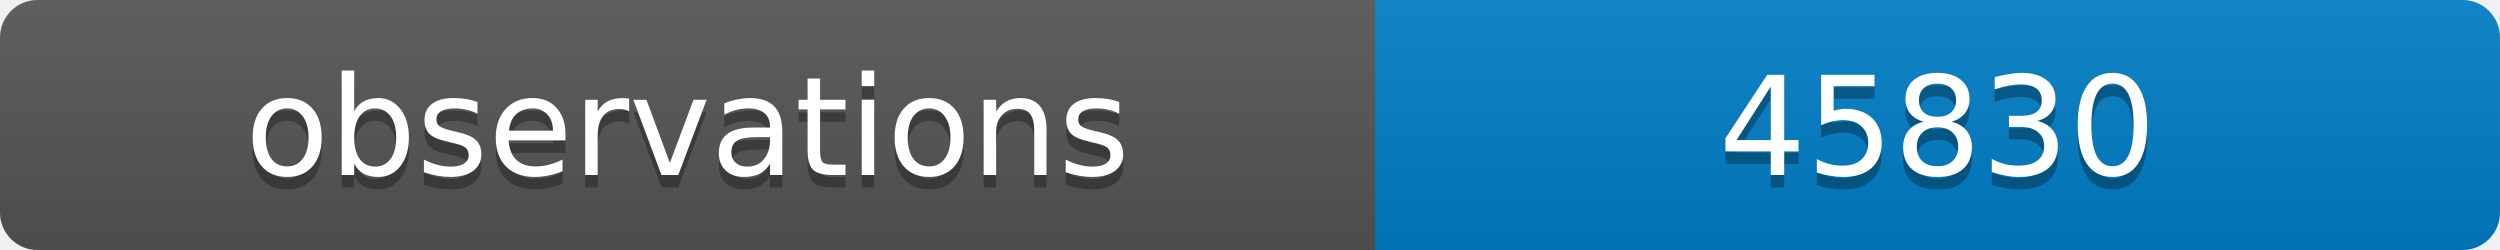
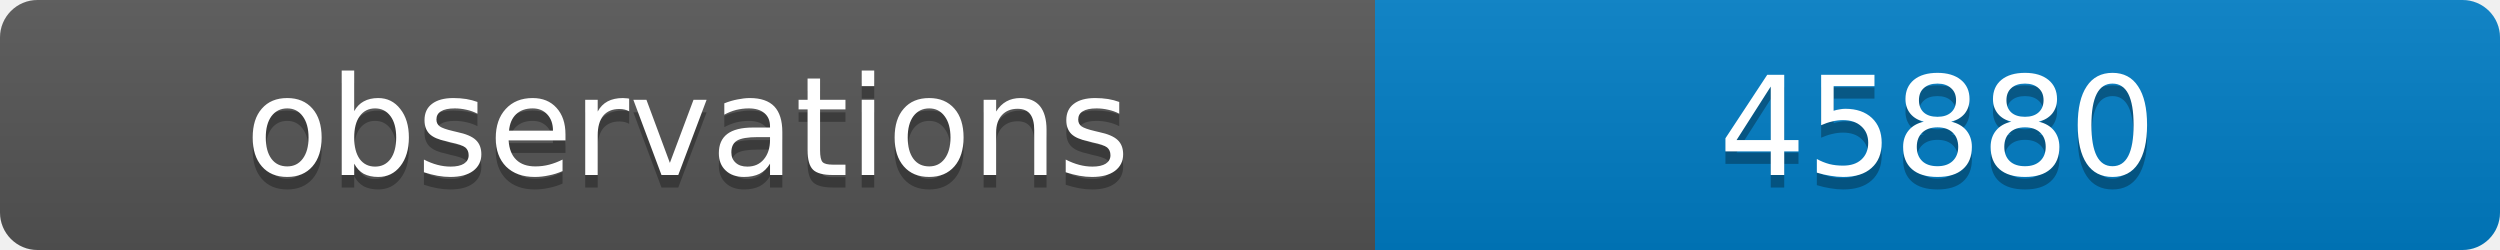
<svg xmlns="http://www.w3.org/2000/svg" width="200" height="20">
  <linearGradient id="b" x2="0" y2="100%">
    <stop offset="0" stop-color="#bbb" stop-opacity=".1" />
    <stop offset="1" stop-opacity=".1" />
  </linearGradient>
  <clipPath id="a">
    <rect width="200" height="20" rx="3" fill="#fff" />
  </clipPath>
  <g clip-path="url(#a)">
    <path fill="#555" d="M0 0h110v20H0z" />
    <path fill="#007ec6" d="M110 0h90v20H110z" />
    <path fill="url(#b)" d="M0 0h200v20H0z" />
  </g>
  <g fill="#fff" text-anchor="middle" font-family="DejaVu Sans,Verdana,Geneva,sans-serif" font-size="11">
    <text x="55" y="15" fill="#010101" fill-opacity=".3">observations</text>
    <text x="55" y="14">observations</text>
-     <text x="155" y="15" fill="#010101" fill-opacity=".3">45830</text>
-     <text x="155" y="14">45830</text>
+     <text x="155" y="15" fill="#010101" fill-opacity=".3">45880</text>
+     <text x="155" y="14">45880</text>
  </g>
</svg>
